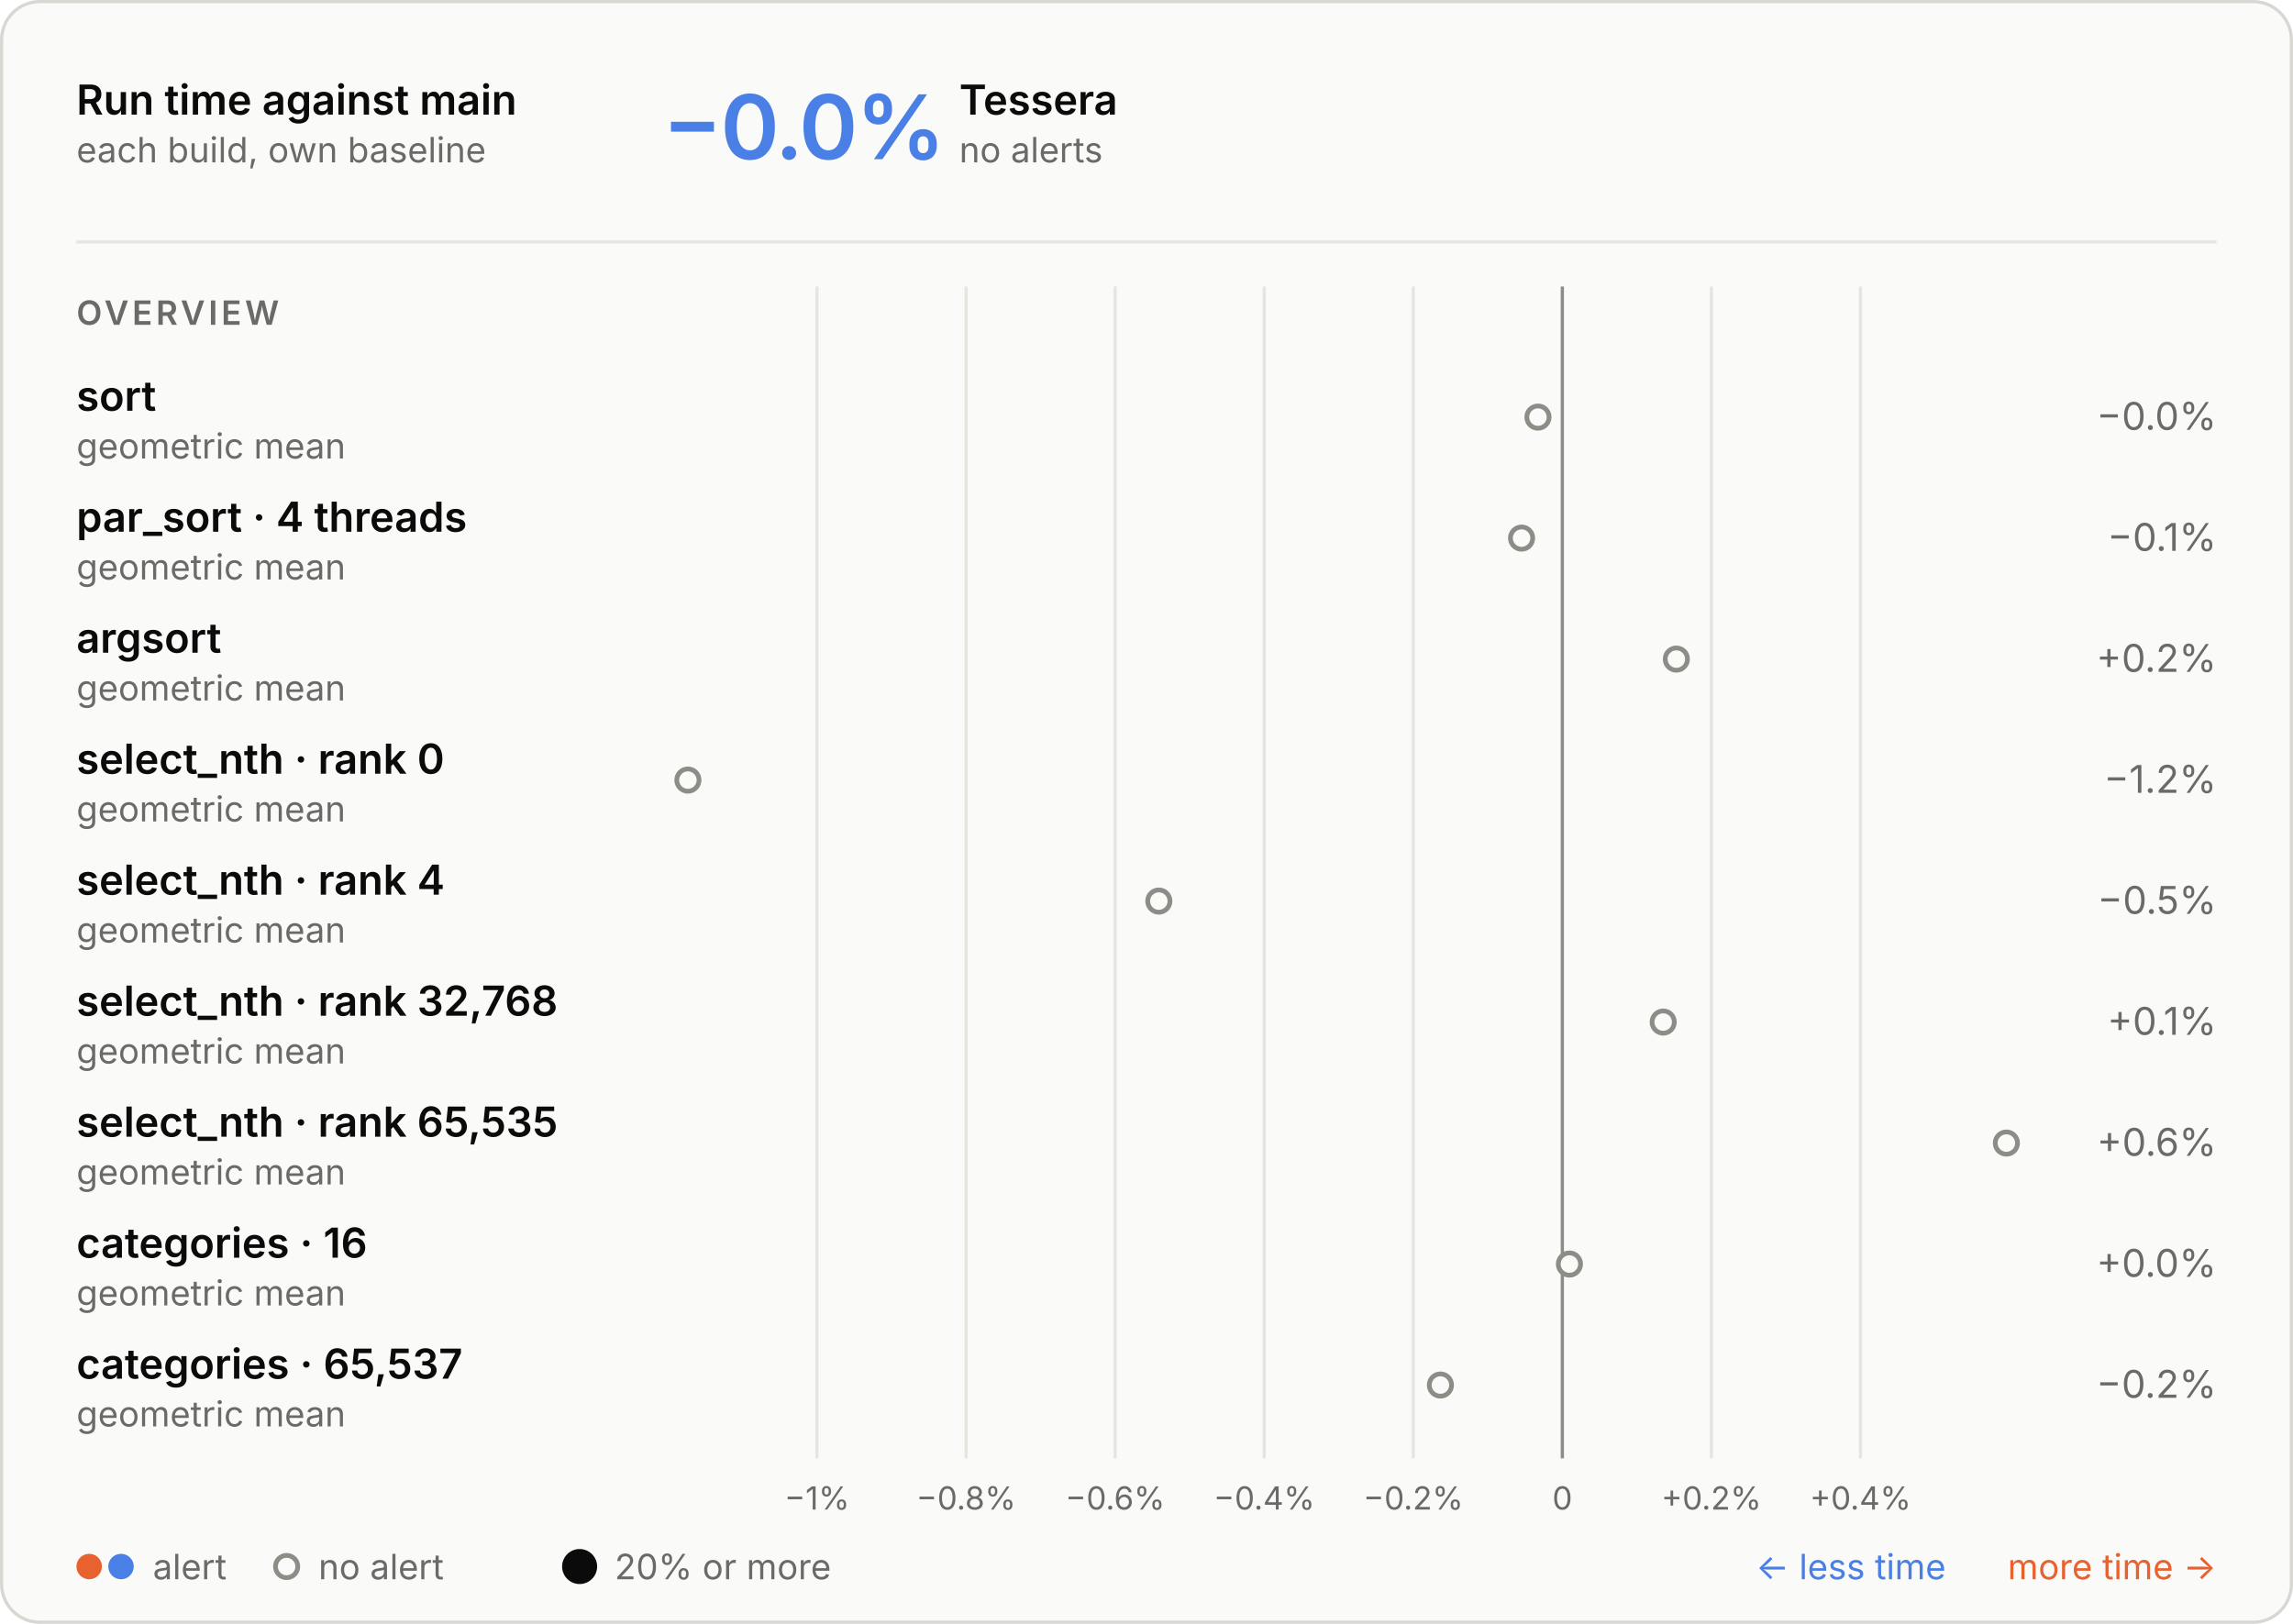
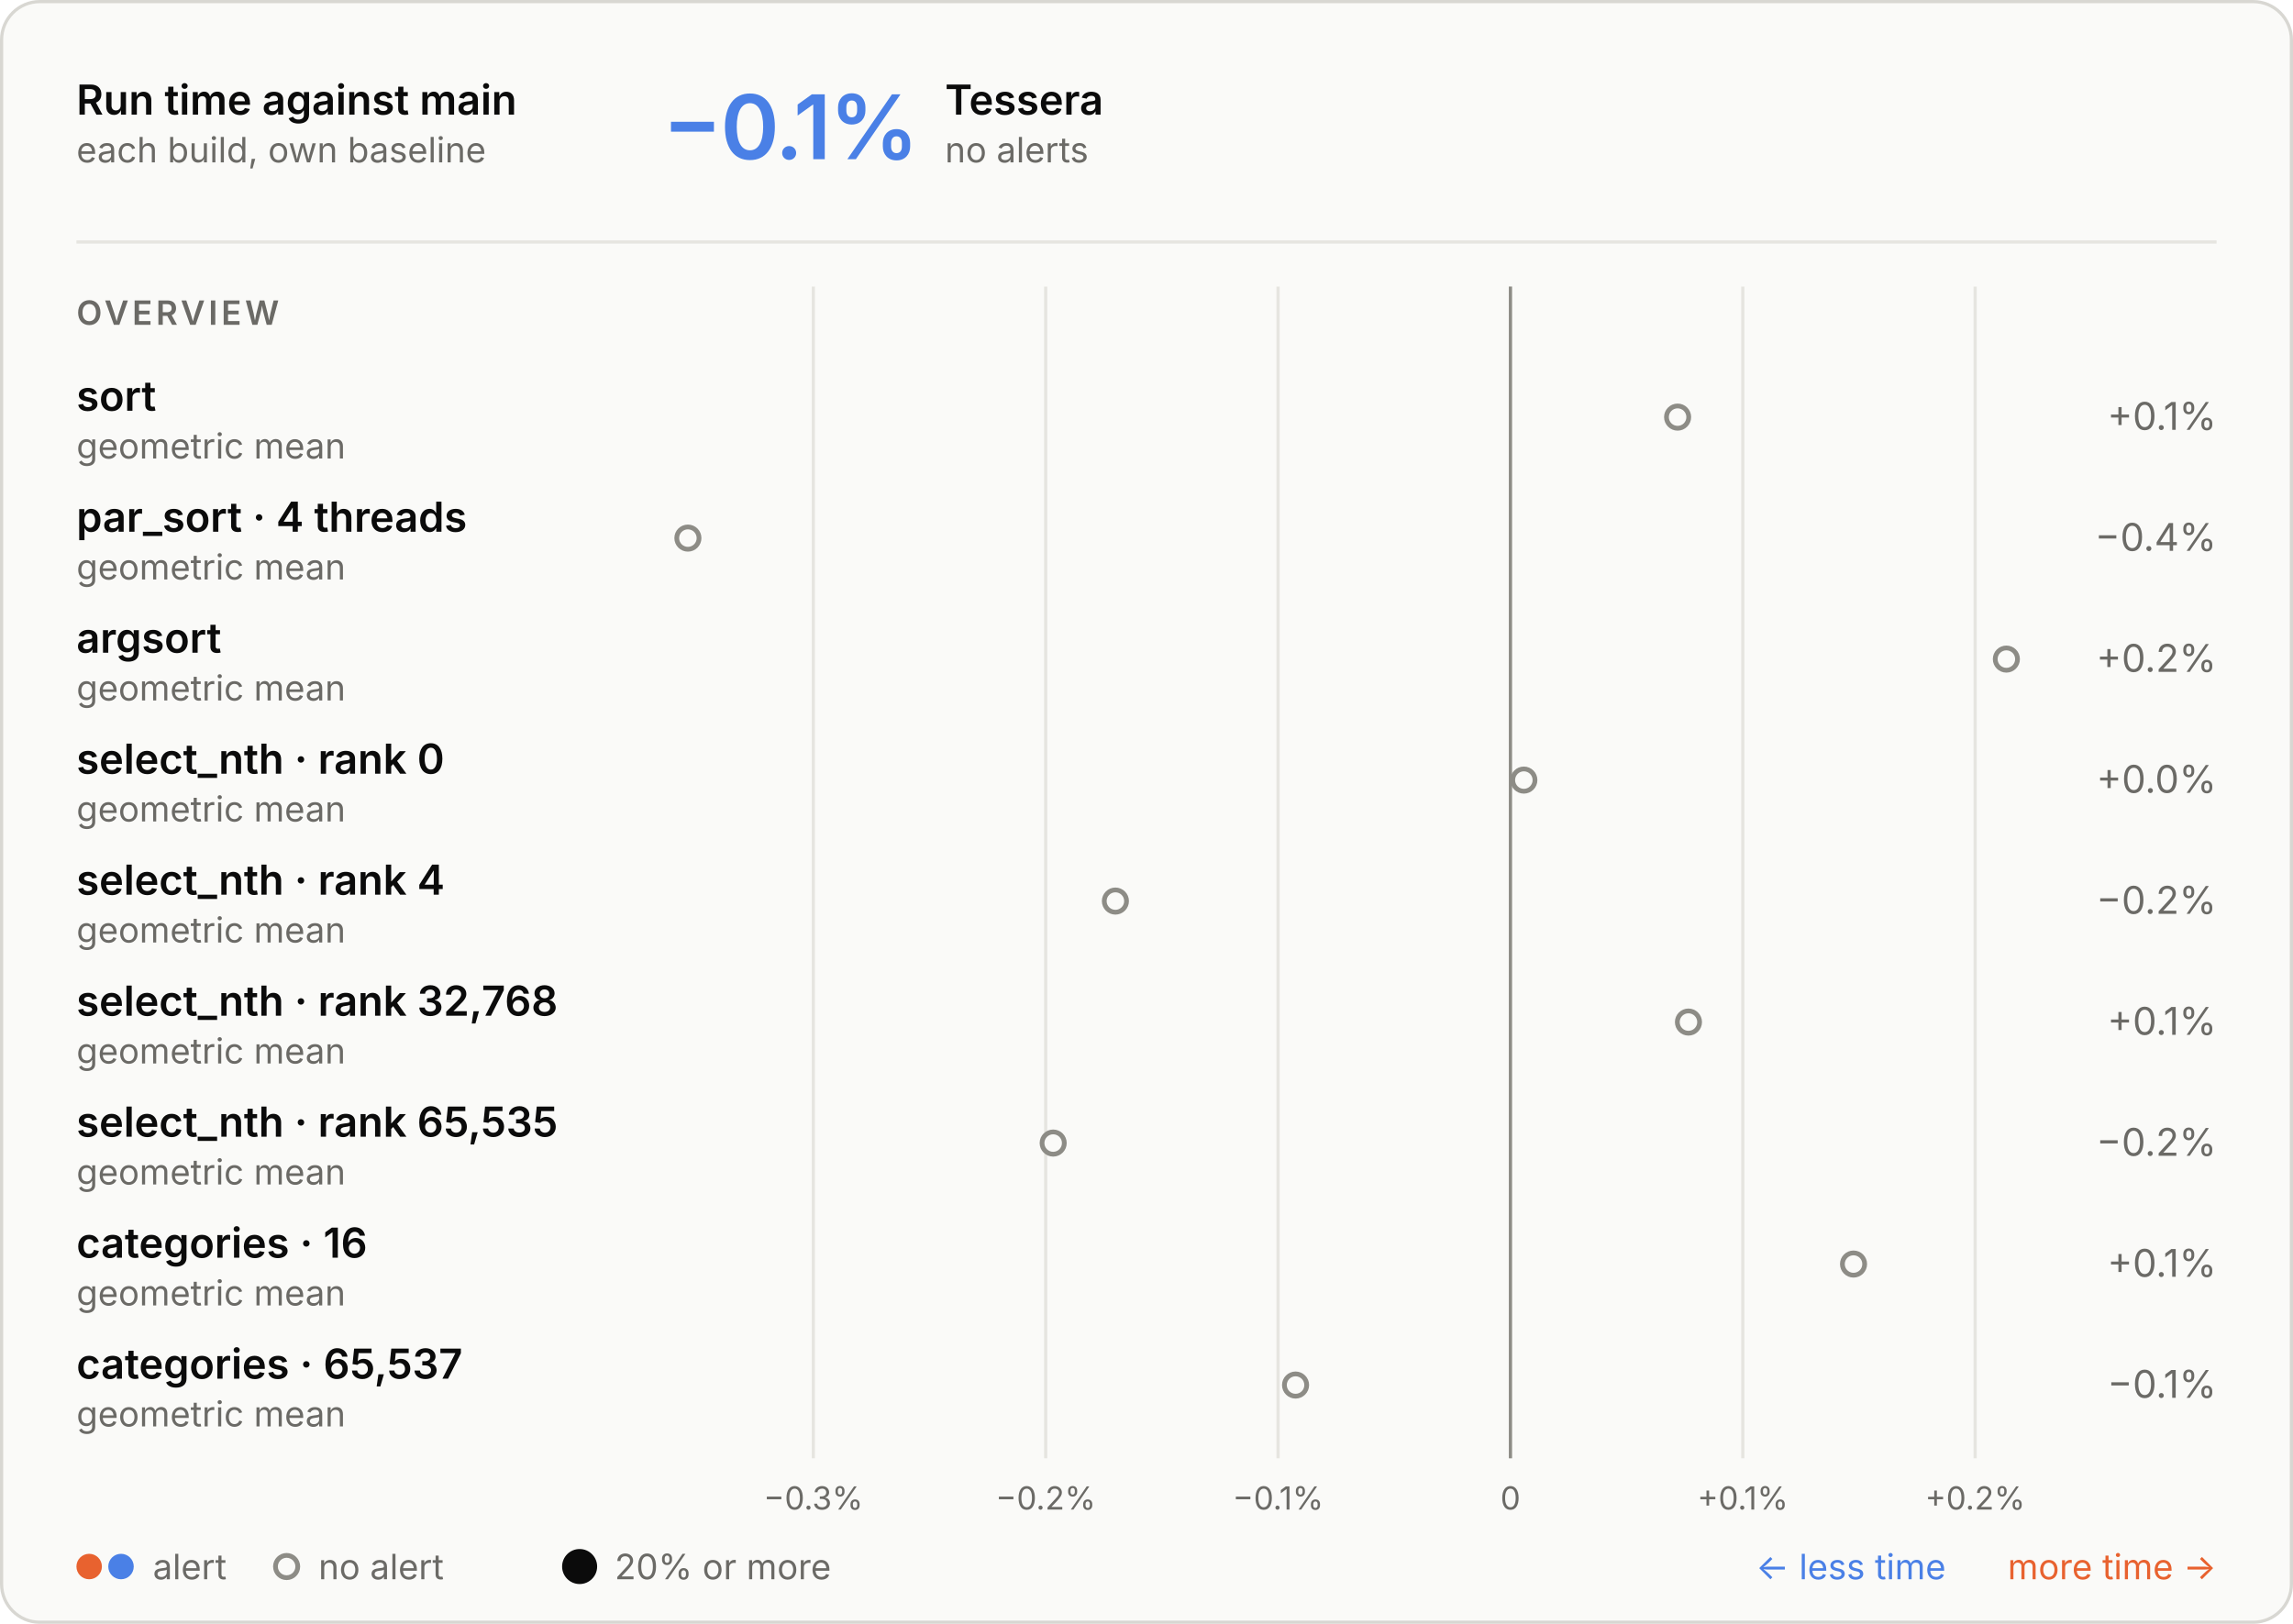
<svg xmlns="http://www.w3.org/2000/svg" aria-describedby="d" aria-labelledby="t" role="img" style="font-family:Inter, -apple-system, BlinkMacSystemFont, &quot;Segoe UI&quot;, Helvetica, Arial, sans-serif;font-size:13px;background:none" viewBox="0 0 720 510" height="510" width="720" text-anchor="middle" font-size="10" font-family="system-ui, sans-serif" fill="currentColor" class="benchmark-figure">
  <style>:where(.benchmark-figure) {
  --plot-background: white;
  display: block;
  height: auto;
  height: intrinsic;
  max-width: 100%;
}
:where(.benchmark-figure text),
:where(.benchmark-figure tspan) {
  white-space: pre;
}</style>
  <g class="figure-fill-panel figure-stroke-border" stroke="#d8d7d2" fill="#fafaf8" aria-label="rect">
    <rect rx="12" height="509" width="719" y="0.5" x="0.5" />
  </g>
  <style>
    .benchmark-figure { font-feature-settings: "tnum", "cv11"; }
    .benchmark-figure [font-size="10.5"] { letter-spacing: 1.1px; }
    .benchmark-figure [font-size="28"] { font-feature-settings: "pnum"; letter-spacing: -.6px; }
    @media (prefers-color-scheme: dark) { .benchmark-figure .figure-fill-panel { fill: #1e1e1d; }
.benchmark-figure .figure-fill-muted { fill: #a3a29b; }
.benchmark-figure .figure-fill-ink { fill: #e8e7e3; }
.benchmark-figure .figure-stroke-border { stroke: #3a3a37; }
.benchmark-figure .figure-stroke-rule { stroke: #30302e; }
.benchmark-figure .figure-stroke-axis { stroke: #6f6e69; } }
    html:not(.dark) .benchmark-figure .figure-fill-panel { fill: #fafaf8; }
html.dark .benchmark-figure .figure-fill-panel { fill: #1e1e1d; }
html:not(.dark) .benchmark-figure .figure-fill-muted { fill: #6b6a66; }
html.dark .benchmark-figure .figure-fill-muted { fill: #a3a29b; }
html:not(.dark) .benchmark-figure .figure-fill-ink { fill: #0b0b0b; }
html.dark .benchmark-figure .figure-fill-ink { fill: #e8e7e3; }
html:not(.dark) .benchmark-figure .figure-stroke-border { stroke: #d8d7d2; }
html.dark .benchmark-figure .figure-stroke-border { stroke: #3a3a37; }
html:not(.dark) .benchmark-figure .figure-stroke-rule { stroke: #e6e5e0; }
html.dark .benchmark-figure .figure-stroke-rule { stroke: #30302e; }
html:not(.dark) .benchmark-figure .figure-stroke-axis { stroke: #8d8c86; }
html.dark .benchmark-figure .figure-stroke-axis { stroke: #6f6e69; }
  </style>
  <g class="figure-stroke-rule" stroke="#e6e5e0" aria-hidden="true" aria-label="x-grid">
-     <line y2="458" y1="90" x2="256.54" x1="256.54" />
-     <line y2="458" y1="90" x2="303.347" x1="303.347" />
-     <line y2="458" y1="90" x2="350.154" x1="350.154" />
-     <line y2="458" y1="90" x2="396.961" x1="396.961" />
-     <line y2="458" y1="90" x2="443.768" x1="443.768" />
-     <line y2="458" y1="90" x2="490.575" x1="490.575" />
-     <line y2="458" y1="90" x2="537.382" x1="537.382" />
-     <line y2="458" y1="90" x2="584.189" x1="584.189" />
+     <line y2="458" y1="90" x2="255.388" x1="255.388" />
+     <line y2="458" y1="90" x2="328.35" x1="328.35" />
+     <line y2="458" y1="90" x2="401.311" x1="401.311" />
+     <line y2="458" y1="90" x2="474.273" x1="474.273" />
+     <line y2="458" y1="90" x2="547.234" x1="547.234" />
+     <line y2="458" y1="90" x2="620.196" x1="620.196" />
  </g>
  <g class="figure-stroke-axis" stroke="#8d8c86" aria-label="rule">
-     <line y2="458" y1="90" x2="490.575" x1="490.575" />
+     <line y2="458" y1="90" x2="474.273" x1="474.273" />
  </g>
  <g class="figure-fill-muted" transform="translate(0,9)" font-variant="tabular-nums" font-size="10" fill="#6b6a66" aria-label="x-axis tick label">
-     <text transform="translate(256.5395,458)" y="0.71em">−1%</text>
-     <text transform="translate(303.3467,458)" y="0.71em">−0.8%</text>
-     <text transform="translate(350.1538,458)" y="0.71em">−0.6%</text>
-     <text transform="translate(396.961,458)" y="0.71em">−0.4%</text>
-     <text transform="translate(443.7681,458)" y="0.71em">−0.2%</text>
-     <text transform="translate(490.5752,458)" y="0.71em">0</text>
-     <text transform="translate(537.3824,458)" y="0.71em">+0.2%</text>
-     <text transform="translate(584.1895,458)" y="0.71em">+0.4%</text>
+     <text transform="translate(255.3882,458)" y="0.71em">−0.3%</text>
+     <text transform="translate(328.3497,458)" y="0.71em">−0.2%</text>
+     <text transform="translate(401.3112,458)" y="0.71em">−0.1%</text>
+     <text transform="translate(474.2728,458)" y="0.71em">0</text>
+     <text transform="translate(547.2343,458)" y="0.71em">+0.1%</text>
+     <text transform="translate(620.1958,458)" y="0.71em">+0.2%</text>
  </g>
  <g class="figure-fill-panel figure-stroke-axis" stroke-width="1.5" stroke="#8d8c86" fill="#fafaf8" aria-label="dot">
-     <circle r="3.5" cy="131" cx="482.917" />
-     <circle r="3.5" cy="169" cx="477.774" />
-     <circle r="3.5" cy="207" cx="526.372" />
-     <circle r="3.5" cy="245" cx="216" />
-     <circle r="3.5" cy="283" cx="363.872" />
-     <circle r="3.5" cy="321" cx="522.242" />
-     <circle r="3.5" cy="359" cx="630" />
-     <circle r="3.5" cy="397" cx="492.799" />
-     <circle r="3.5" cy="435" cx="452.288" />
+     <circle r="3.5" cy="131" cx="526.768" />
+     <circle r="3.5" cy="169" cx="216" />
+     <circle r="3.5" cy="207" cx="630" />
+     <circle r="3.5" cy="245" cx="478.488" />
+     <circle r="3.5" cy="283" cx="350.236" />
+     <circle r="3.5" cy="321" cx="530.174" />
+     <circle r="3.5" cy="359" cx="330.697" />
+     <circle r="3.5" cy="397" cx="582.008" />
+     <circle r="3.5" cy="435" cx="406.804" />
  </g>
  <g class="figure-fill-ink" font-weight="600" font-size="13" text-anchor="start" fill="#0b0b0b" aria-label="text">
    <text transform="translate(24,36)">Run time against main</text>
  </g>
  <g class="figure-fill-muted" font-weight="400" font-size="11" text-anchor="start" fill="#6b6a66" aria-label="text">
    <text transform="translate(24,51)">each build, own baseline</text>
  </g>
  <g class="figure-stroke-rule" stroke="#e6e5e0" aria-label="rule">
    <line y2="76" y1="76" x2="696" x1="24" />
  </g>
  <g font-weight="600" font-size="28" text-anchor="start" fill="#4a80e6" aria-label="text">
-     <text transform="translate(208,50)">−0.0%</text>
+     <text transform="translate(208,50)">−0.1%</text>
  </g>
  <g class="figure-fill-ink" font-weight="600" font-size="13" text-anchor="start" fill="#0b0b0b" aria-label="text">
-     <text transform="translate(301.2,36)">Tessera</text>
+     <text transform="translate(296.72,36)">Tessera</text>
  </g>
  <g class="figure-fill-muted" font-weight="400" font-size="11" text-anchor="start" fill="#6b6a66" aria-label="text">
-     <text transform="translate(301.2,51)">no alerts</text>
+     <text transform="translate(296.72,51)">no alerts</text>
  </g>
  <g class="figure-fill-muted" font-weight="600" font-size="10.5" text-anchor="start" fill="#6b6a66" aria-label="text">
    <text transform="translate(24,102)">OVERVIEW</text>
  </g>
  <g class="figure-fill-ink" font-weight="600" font-size="13" text-anchor="start" fill="#0b0b0b" aria-label="text">
    <text transform="translate(24,129)">sort</text>
  </g>
  <g class="figure-fill-muted" font-weight="400" font-size="11" text-anchor="start" fill="#6b6a66" aria-label="text">
    <text transform="translate(24,144)">geometric mean</text>
  </g>
  <g class="figure-fill-muted" font-weight="400" font-size="12" text-anchor="end" fill="#6b6a66" aria-label="text">
-     <text transform="translate(696,135)">−0.0%</text>
+     <text transform="translate(696,135)">+0.1%</text>
  </g>
  <g class="figure-fill-ink" font-weight="600" font-size="13" text-anchor="start" fill="#0b0b0b" aria-label="text">
    <text transform="translate(24,167)">par_sort · 4 threads</text>
  </g>
  <g class="figure-fill-muted" font-weight="400" font-size="11" text-anchor="start" fill="#6b6a66" aria-label="text">
    <text transform="translate(24,182)">geometric mean</text>
  </g>
  <g class="figure-fill-muted" font-weight="400" font-size="12" text-anchor="end" fill="#6b6a66" aria-label="text">
-     <text transform="translate(696,173)">−0.1%</text>
+     <text transform="translate(696,173)">−0.4%</text>
  </g>
  <g class="figure-fill-ink" font-weight="600" font-size="13" text-anchor="start" fill="#0b0b0b" aria-label="text">
    <text transform="translate(24,205)">argsort</text>
  </g>
  <g class="figure-fill-muted" font-weight="400" font-size="11" text-anchor="start" fill="#6b6a66" aria-label="text">
    <text transform="translate(24,220)">geometric mean</text>
  </g>
  <g class="figure-fill-muted" font-weight="400" font-size="12" text-anchor="end" fill="#6b6a66" aria-label="text">
    <text transform="translate(696,211)">+0.2%</text>
  </g>
  <g class="figure-fill-ink" font-weight="600" font-size="13" text-anchor="start" fill="#0b0b0b" aria-label="text">
    <text transform="translate(24,243)">select_nth · rank 0</text>
  </g>
  <g class="figure-fill-muted" font-weight="400" font-size="11" text-anchor="start" fill="#6b6a66" aria-label="text">
    <text transform="translate(24,258)">geometric mean</text>
  </g>
  <g class="figure-fill-muted" font-weight="400" font-size="12" text-anchor="end" fill="#6b6a66" aria-label="text">
-     <text transform="translate(696,249)">−1.2%</text>
+     <text transform="translate(696,249)">+0.0%</text>
  </g>
  <g class="figure-fill-ink" font-weight="600" font-size="13" text-anchor="start" fill="#0b0b0b" aria-label="text">
    <text transform="translate(24,281)">select_nth · rank 4</text>
  </g>
  <g class="figure-fill-muted" font-weight="400" font-size="11" text-anchor="start" fill="#6b6a66" aria-label="text">
    <text transform="translate(24,296)">geometric mean</text>
  </g>
  <g class="figure-fill-muted" font-weight="400" font-size="12" text-anchor="end" fill="#6b6a66" aria-label="text">
-     <text transform="translate(696,287)">−0.5%</text>
+     <text transform="translate(696,287)">−0.2%</text>
  </g>
  <g class="figure-fill-ink" font-weight="600" font-size="13" text-anchor="start" fill="#0b0b0b" aria-label="text">
    <text transform="translate(24,319)">select_nth · rank 32,768</text>
  </g>
  <g class="figure-fill-muted" font-weight="400" font-size="11" text-anchor="start" fill="#6b6a66" aria-label="text">
    <text transform="translate(24,334)">geometric mean</text>
  </g>
  <g class="figure-fill-muted" font-weight="400" font-size="12" text-anchor="end" fill="#6b6a66" aria-label="text">
    <text transform="translate(696,325)">+0.1%</text>
  </g>
  <g class="figure-fill-ink" font-weight="600" font-size="13" text-anchor="start" fill="#0b0b0b" aria-label="text">
    <text transform="translate(24,357)">select_nth · rank 65,535</text>
  </g>
  <g class="figure-fill-muted" font-weight="400" font-size="11" text-anchor="start" fill="#6b6a66" aria-label="text">
    <text transform="translate(24,372)">geometric mean</text>
  </g>
  <g class="figure-fill-muted" font-weight="400" font-size="12" text-anchor="end" fill="#6b6a66" aria-label="text">
-     <text transform="translate(696,363)">+0.6%</text>
+     <text transform="translate(696,363)">−0.2%</text>
  </g>
  <g class="figure-fill-ink" font-weight="600" font-size="13" text-anchor="start" fill="#0b0b0b" aria-label="text">
    <text transform="translate(24,395)">categories · 16</text>
  </g>
  <g class="figure-fill-muted" font-weight="400" font-size="11" text-anchor="start" fill="#6b6a66" aria-label="text">
    <text transform="translate(24,410)">geometric mean</text>
  </g>
  <g class="figure-fill-muted" font-weight="400" font-size="12" text-anchor="end" fill="#6b6a66" aria-label="text">
-     <text transform="translate(696,401)">+0.0%</text>
+     <text transform="translate(696,401)">+0.1%</text>
  </g>
  <g class="figure-fill-ink" font-weight="600" font-size="13" text-anchor="start" fill="#0b0b0b" aria-label="text">
    <text transform="translate(24,433)">categories · 65,537</text>
  </g>
  <g class="figure-fill-muted" font-weight="400" font-size="11" text-anchor="start" fill="#6b6a66" aria-label="text">
    <text transform="translate(24,448)">geometric mean</text>
  </g>
  <g class="figure-fill-muted" font-weight="400" font-size="12" text-anchor="end" fill="#6b6a66" aria-label="text">
-     <text transform="translate(696,439)">−0.2%</text>
+     <text transform="translate(696,439)">−0.1%</text>
  </g>
  <g fill="#e8622f" aria-label="dot">
    <circle r="4" cy="492" cx="28" />
  </g>
  <g fill="#4a80e6" aria-label="dot">
    <circle r="4" cy="492" cx="38" />
  </g>
  <g class="figure-fill-muted" font-weight="400" font-size="11" text-anchor="start" fill="#6b6a66" aria-label="text">
    <text transform="translate(48,496)">alert</text>
  </g>
  <g class="figure-fill-panel figure-stroke-axis" stroke-width="1.5" stroke="#8d8c86" fill="#fafaf8" aria-label="dot">
    <circle r="3.5" cy="492" cx="90" />
  </g>
  <g class="figure-fill-muted" font-weight="400" font-size="11" text-anchor="start" fill="#6b6a66" aria-label="text">
    <text transform="translate(100,496)">no alert</text>
  </g>
  <g class="figure-fill-ink" fill="#0b0b0b" aria-label="dot">
    <circle r="5.5" cy="492" cx="182" />
  </g>
  <g class="figure-fill-muted" font-weight="400" font-size="11" text-anchor="start" fill="#6b6a66" aria-label="text">
    <text transform="translate(193,496)">20% or more</text>
  </g>
  <g font-weight="400" font-size="11" text-anchor="end" fill="#e8622f" aria-label="text">
    <text transform="translate(696,496)">more time →</text>
  </g>
  <g font-weight="400" font-size="11" text-anchor="end" fill="#4a80e6" aria-label="text">
    <text transform="translate(611,496)">← less time</text>
  </g>
</svg>
